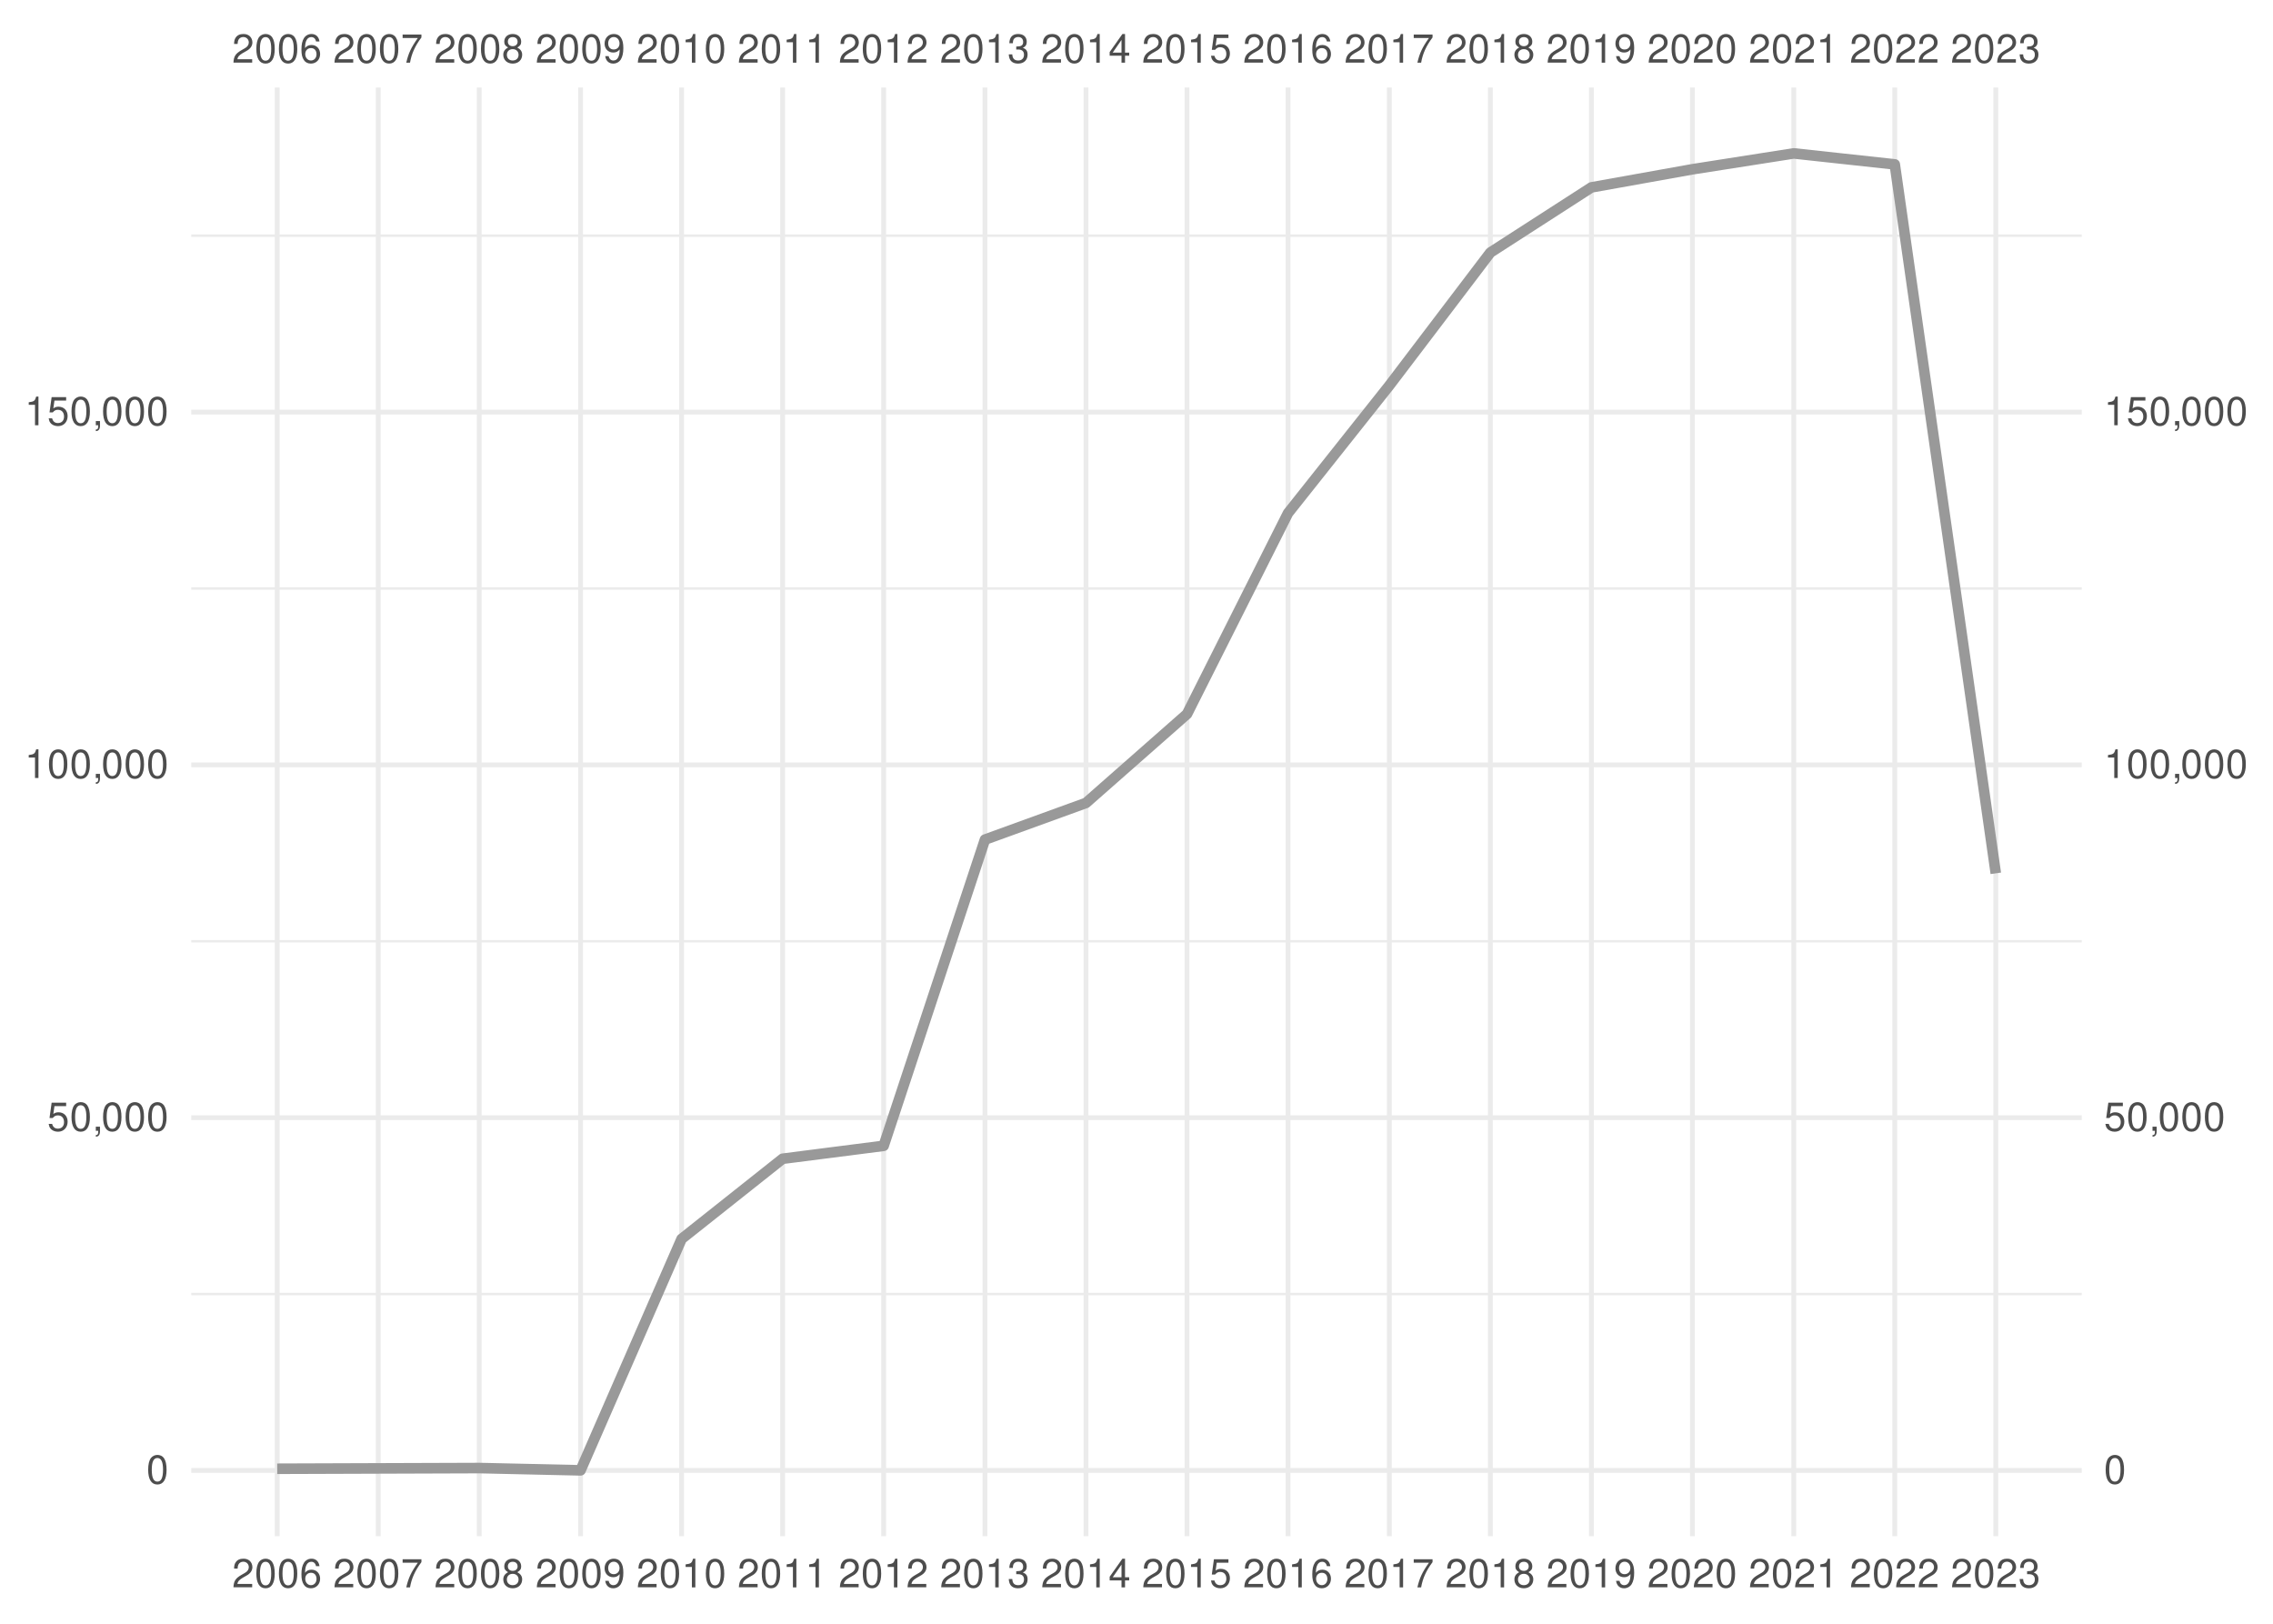
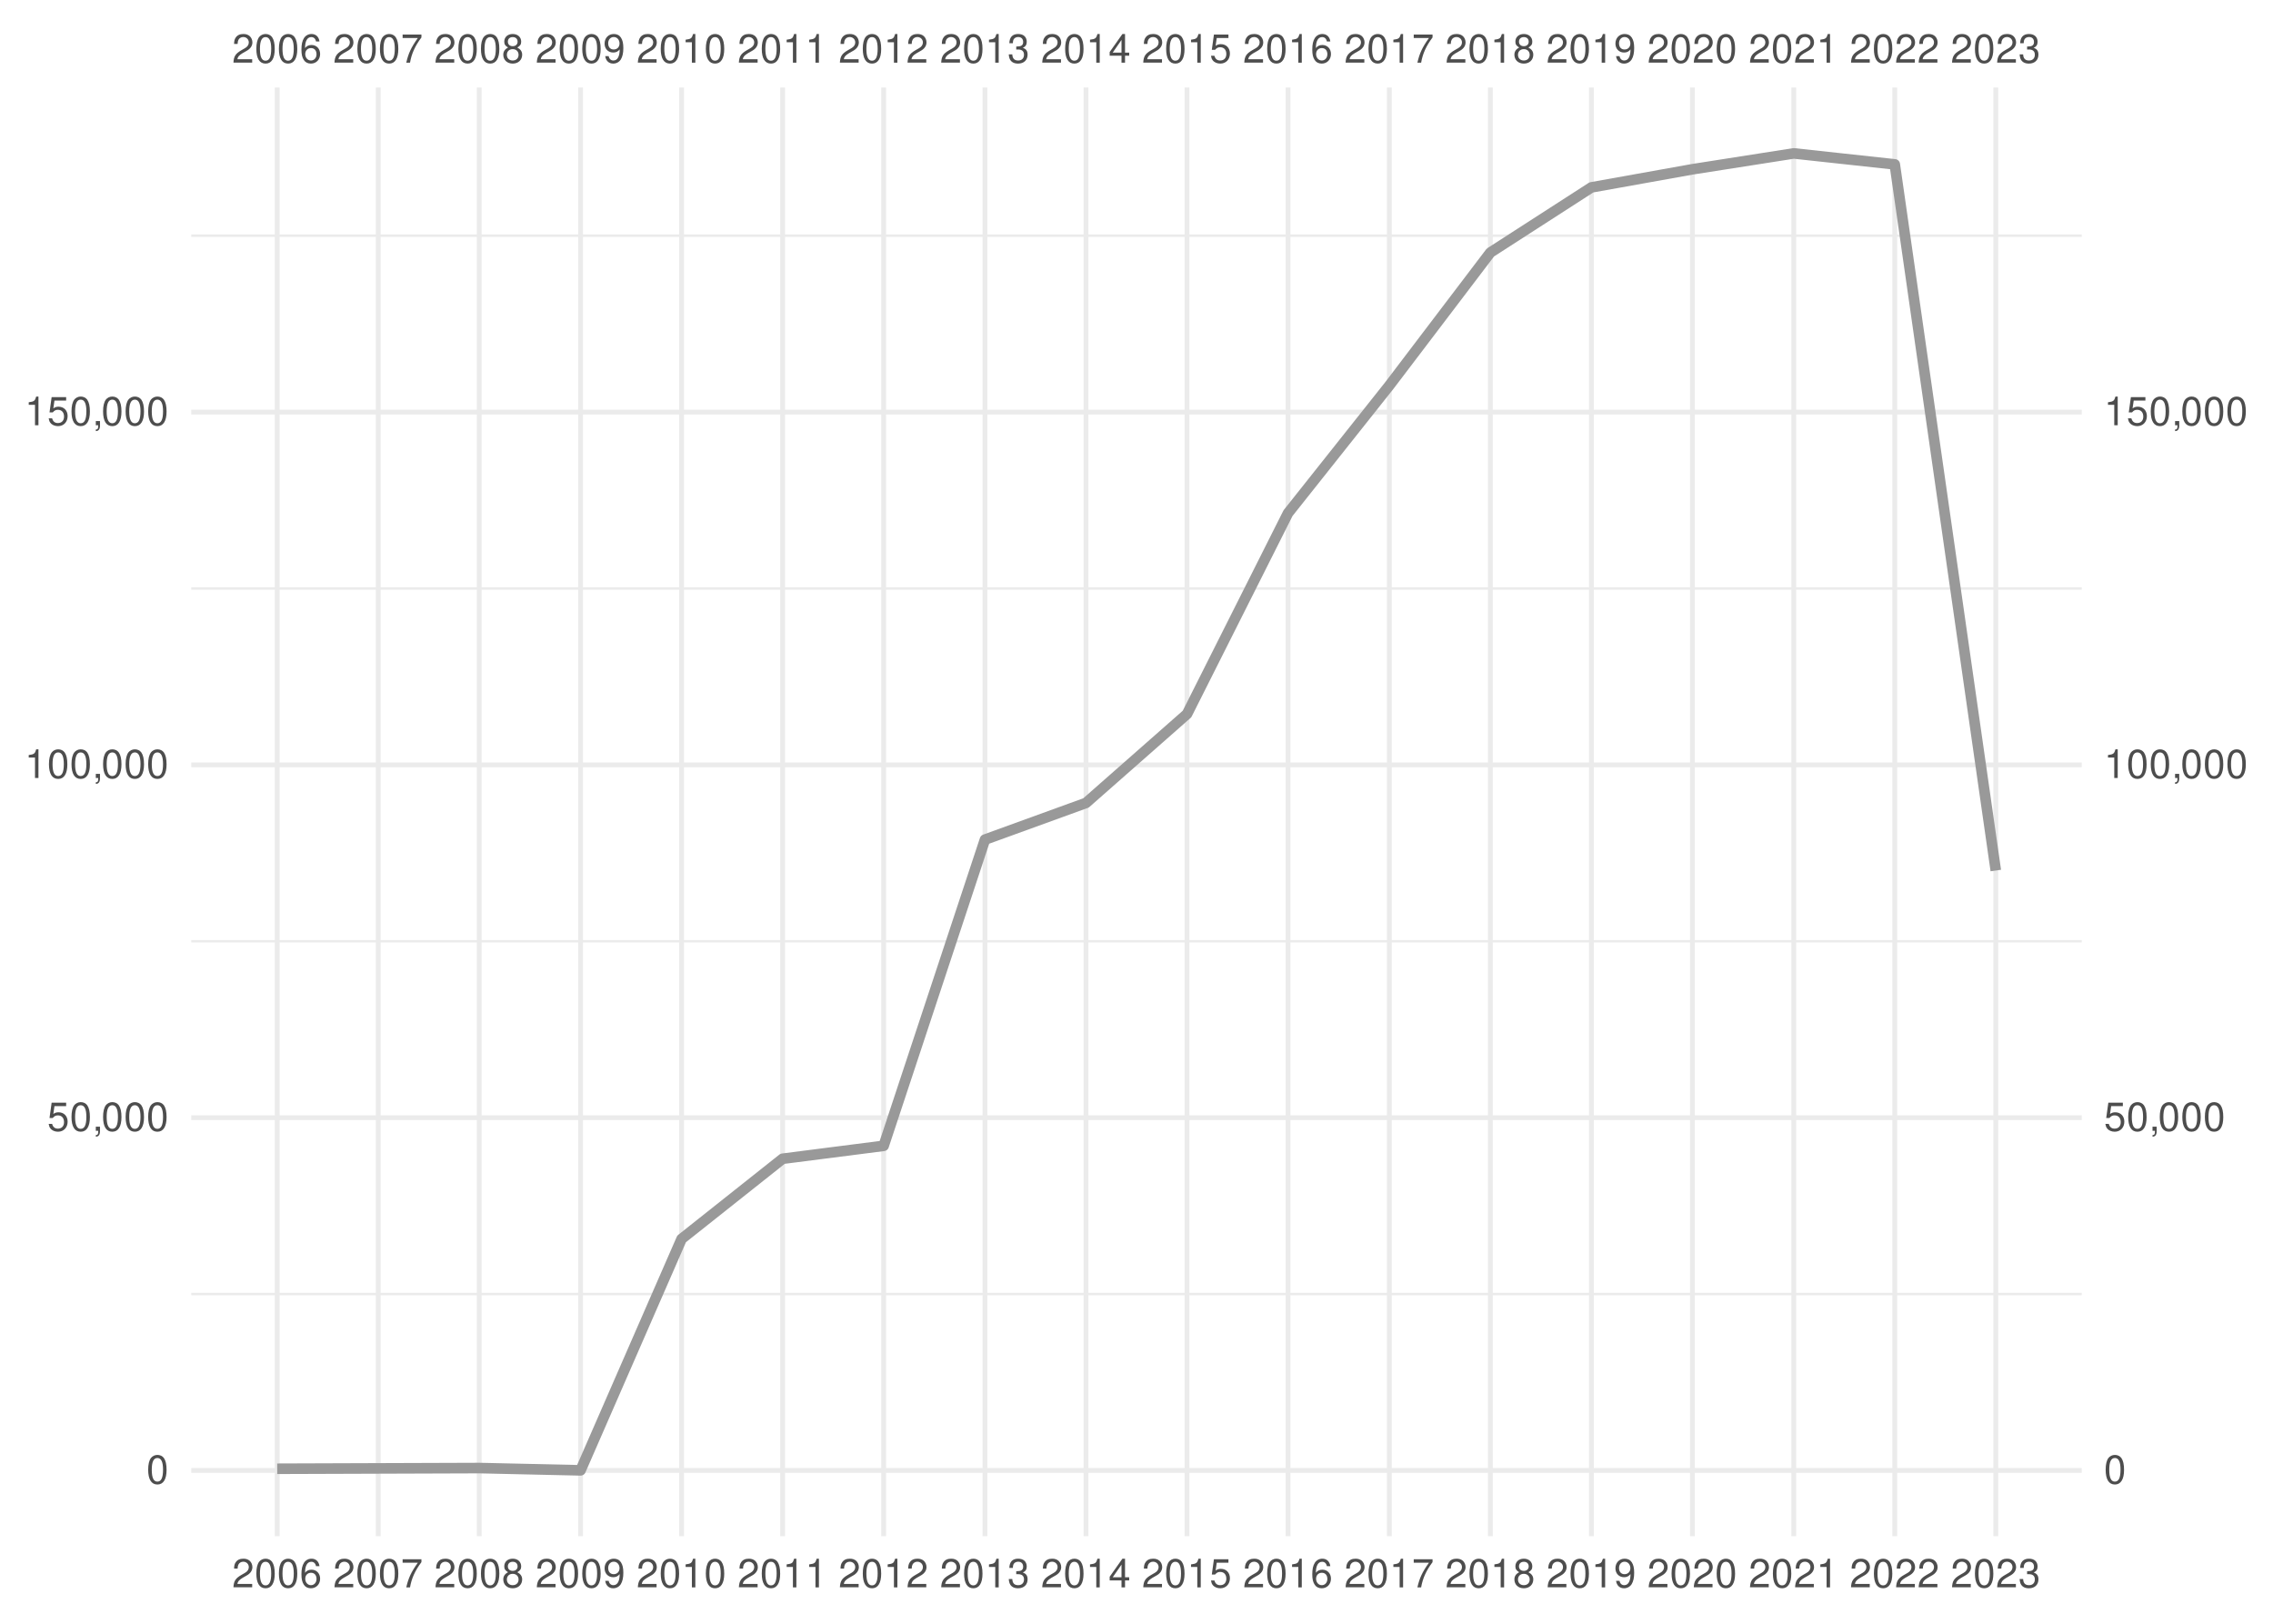
<svg xmlns="http://www.w3.org/2000/svg" xmlns:xlink="http://www.w3.org/1999/xlink" width="504pt" height="360pt" viewBox="0 0 504 360" version="1.1">
  <defs>
    <g>
      <symbol overflow="visible" id="glyph0-0">
        <path style="stroke:none;" d="" />
      </symbol>
      <symbol overflow="visible" id="glyph0-1">
        <path style="stroke:none;" d="M 4.453 -0.766 L 1.172 -0.766 C 1.25 -1.297 1.531 -1.625 2.297 -2.094 L 3.172 -2.594 C 4.047 -3.062 4.5 -3.719 4.5 -4.5 C 4.5 -5.031 4.281 -5.531 3.922 -5.875 C 3.547 -6.203 3.094 -6.359 2.5 -6.359 C 1.703 -6.359 1.125 -6.078 0.781 -5.531 C 0.547 -5.203 0.453 -4.797 0.438 -4.156 L 1.219 -4.156 C 1.234 -4.594 1.297 -4.844 1.406 -5.062 C 1.594 -5.438 2 -5.688 2.469 -5.688 C 3.172 -5.688 3.703 -5.172 3.703 -4.484 C 3.703 -3.969 3.406 -3.531 2.859 -3.219 L 2.047 -2.75 C 0.75 -2 0.375 -1.406 0.297 -0.016 L 4.453 -0.016 Z M 4.453 -0.766 " />
      </symbol>
      <symbol overflow="visible" id="glyph0-2">
        <path style="stroke:none;" d="M 2.422 -6.359 C 1.844 -6.359 1.312 -6.094 0.984 -5.672 C 0.578 -5.109 0.375 -4.25 0.375 -3.078 C 0.375 -0.938 1.078 0.203 2.422 0.203 C 3.734 0.203 4.453 -0.938 4.453 -3.031 C 4.453 -4.25 4.266 -5.078 3.859 -5.672 C 3.531 -6.109 3.016 -6.359 2.422 -6.359 Z M 2.422 -5.672 C 3.25 -5.672 3.672 -4.828 3.672 -3.094 C 3.672 -1.281 3.266 -0.438 2.406 -0.438 C 1.578 -0.438 1.172 -1.312 1.172 -3.062 C 1.172 -4.828 1.578 -5.672 2.422 -5.672 Z M 2.422 -5.672 " />
      </symbol>
      <symbol overflow="visible" id="glyph0-3">
        <path style="stroke:none;" d="M 4.375 -4.703 C 4.234 -5.75 3.562 -6.359 2.609 -6.359 C 1.922 -6.359 1.312 -6.031 0.938 -5.453 C 0.547 -4.828 0.375 -4.062 0.375 -2.906 C 0.375 -1.828 0.531 -1.156 0.906 -0.594 C 1.234 -0.078 1.781 0.203 2.469 0.203 C 3.656 0.203 4.516 -0.688 4.516 -1.922 C 4.516 -3.094 3.719 -3.922 2.609 -3.922 C 1.984 -3.922 1.5 -3.688 1.172 -3.234 C 1.172 -4.797 1.672 -5.672 2.562 -5.672 C 3.109 -5.672 3.484 -5.328 3.609 -4.703 Z M 2.5 -3.234 C 3.25 -3.234 3.719 -2.703 3.719 -1.859 C 3.719 -1.062 3.188 -0.484 2.484 -0.484 C 1.766 -0.484 1.219 -1.094 1.219 -1.906 C 1.219 -2.688 1.734 -3.234 2.5 -3.234 Z M 2.5 -3.234 " />
      </symbol>
      <symbol overflow="visible" id="glyph0-4">
        <path style="stroke:none;" d="M 4.578 -6.234 L 0.406 -6.234 L 0.406 -5.469 L 3.781 -5.469 C 2.281 -3.359 1.688 -2.047 1.219 0 L 2.047 0 C 2.391 -2 3.172 -3.719 4.578 -5.594 Z M 4.578 -6.234 " />
      </symbol>
      <symbol overflow="visible" id="glyph0-5">
        <path style="stroke:none;" d="M 3.438 -3.359 C 4.094 -3.75 4.297 -4.062 4.297 -4.656 C 4.297 -5.672 3.531 -6.359 2.422 -6.359 C 1.312 -6.359 0.547 -5.672 0.547 -4.672 C 0.547 -4.062 0.75 -3.75 1.391 -3.359 C 0.672 -2.984 0.328 -2.469 0.328 -1.766 C 0.328 -0.609 1.172 0.203 2.422 0.203 C 3.656 0.203 4.516 -0.609 4.516 -1.766 C 4.516 -2.469 4.156 -2.984 3.438 -3.359 Z M 2.422 -5.672 C 3.078 -5.672 3.5 -5.281 3.5 -4.641 C 3.5 -4.047 3.062 -3.656 2.422 -3.656 C 1.766 -3.656 1.344 -4.047 1.344 -4.656 C 1.344 -5.281 1.766 -5.672 2.422 -5.672 Z M 2.422 -3 C 3.188 -3 3.719 -2.484 3.719 -1.75 C 3.719 -0.984 3.203 -0.484 2.406 -0.484 C 1.641 -0.484 1.125 -1 1.125 -1.734 C 1.125 -2.5 1.641 -3 2.422 -3 Z M 2.422 -3 " />
      </symbol>
      <symbol overflow="visible" id="glyph0-6">
        <path style="stroke:none;" d="M 0.469 -1.453 C 0.609 -0.406 1.281 0.203 2.234 0.203 C 2.922 0.203 3.547 -0.125 3.922 -0.703 C 4.297 -1.328 4.484 -2.109 4.484 -3.25 C 4.484 -4.328 4.312 -5 3.953 -5.562 C 3.609 -6.094 3.062 -6.359 2.375 -6.359 C 1.188 -6.359 0.328 -5.469 0.328 -4.234 C 0.328 -3.062 1.125 -2.25 2.25 -2.25 C 2.844 -2.25 3.281 -2.453 3.672 -2.938 C 3.672 -1.359 3.172 -0.484 2.281 -0.484 C 1.734 -0.484 1.359 -0.828 1.234 -1.453 Z M 2.359 -5.688 C 3.094 -5.688 3.641 -5.078 3.641 -4.25 C 3.641 -3.469 3.109 -2.922 2.344 -2.922 C 1.594 -2.922 1.125 -3.453 1.125 -4.297 C 1.125 -5.109 1.641 -5.688 2.359 -5.688 Z M 2.359 -5.688 " />
      </symbol>
      <symbol overflow="visible" id="glyph0-7">
        <path style="stroke:none;" d="M 2.281 -4.531 L 2.281 0 L 3.047 0 L 3.047 -6.359 L 2.547 -6.359 C 2.266 -5.391 2.094 -5.25 0.891 -5.094 L 0.891 -4.531 Z M 2.281 -4.531 " />
      </symbol>
      <symbol overflow="visible" id="glyph0-8">
        <path style="stroke:none;" d="M 1.938 -2.922 L 2.359 -2.922 C 3.203 -2.922 3.656 -2.531 3.656 -1.766 C 3.656 -0.969 3.172 -0.484 2.375 -0.484 C 1.516 -0.484 1.109 -0.922 1.062 -1.844 L 0.281 -1.844 C 0.312 -1.344 0.406 -1 0.547 -0.719 C 0.875 -0.109 1.484 0.203 2.344 0.203 C 3.625 0.203 4.453 -0.578 4.453 -1.781 C 4.453 -2.594 4.141 -3.031 3.391 -3.297 C 3.969 -3.531 4.266 -3.969 4.266 -4.609 C 4.266 -5.703 3.547 -6.359 2.359 -6.359 C 1.109 -6.359 0.438 -5.656 0.406 -4.312 L 1.188 -4.312 C 1.203 -4.703 1.234 -4.922 1.328 -5.109 C 1.5 -5.469 1.891 -5.688 2.375 -5.688 C 3.062 -5.688 3.469 -5.266 3.469 -4.578 C 3.469 -4.141 3.312 -3.859 2.969 -3.719 C 2.766 -3.625 2.484 -3.594 1.938 -3.578 Z M 1.938 -2.922 " />
      </symbol>
      <symbol overflow="visible" id="glyph0-9">
        <path style="stroke:none;" d="M 2.875 -1.547 L 2.875 0 L 3.656 0 L 3.656 -1.547 L 4.578 -1.547 L 4.578 -2.234 L 3.656 -2.234 L 3.656 -6.359 L 3.078 -6.359 L 0.25 -2.359 L 0.25 -1.547 Z M 2.875 -2.234 L 0.922 -2.234 L 2.875 -5.047 Z M 2.875 -2.234 " />
      </symbol>
      <symbol overflow="visible" id="glyph0-10">
        <path style="stroke:none;" d="M 4.188 -6.234 L 0.969 -6.234 L 0.5 -2.844 L 1.219 -2.844 C 1.578 -3.266 1.875 -3.422 2.359 -3.422 C 3.203 -3.422 3.719 -2.844 3.719 -1.922 C 3.719 -1.031 3.203 -0.484 2.359 -0.484 C 1.688 -0.484 1.266 -0.828 1.078 -1.531 L 0.312 -1.531 C 0.406 -1.016 0.5 -0.781 0.688 -0.547 C 1.031 -0.078 1.672 0.203 2.375 0.203 C 3.641 0.203 4.516 -0.719 4.516 -2.031 C 4.516 -3.266 3.688 -4.109 2.5 -4.109 C 2.062 -4.109 1.703 -4 1.344 -3.734 L 1.594 -5.469 L 4.188 -5.469 Z M 4.188 -6.234 " />
      </symbol>
      <symbol overflow="visible" id="glyph0-11">
        <path style="stroke:none;" d="M 0.766 -0.922 L 0.766 0 L 1.297 0 L 1.297 0.156 C 1.297 0.766 1.172 0.938 0.766 0.953 L 0.766 1.297 C 1.344 1.312 1.688 0.891 1.688 0.141 L 1.688 -0.922 Z M 0.766 -0.922 " />
      </symbol>
    </g>
    <clipPath id="clip1">
      <path d="M 42.41 286 L 461.59 286 L 461.59 288 L 42.41 288 Z M 42.41 286 " />
    </clipPath>
    <clipPath id="clip2">
      <path d="M 42.41 208 L 461.59 208 L 461.59 209 L 42.41 209 Z M 42.41 208 " />
    </clipPath>
    <clipPath id="clip3">
      <path d="M 42.41 130 L 461.59 130 L 461.59 131 L 42.41 131 Z M 42.41 130 " />
    </clipPath>
    <clipPath id="clip4">
      <path d="M 42.41 51 L 461.59 51 L 461.59 53 L 42.41 53 Z M 42.41 51 " />
    </clipPath>
    <clipPath id="clip5">
      <path d="M 42.41 325 L 461.59 325 L 461.59 327 L 42.41 327 Z M 42.41 325 " />
    </clipPath>
    <clipPath id="clip6">
      <path d="M 42.41 247 L 461.59 247 L 461.59 249 L 42.41 249 Z M 42.41 247 " />
    </clipPath>
    <clipPath id="clip7">
      <path d="M 42.41 169 L 461.59 169 L 461.59 171 L 42.41 171 Z M 42.41 169 " />
    </clipPath>
    <clipPath id="clip8">
      <path d="M 42.41 90 L 461.59 90 L 461.59 92 L 42.41 92 Z M 42.41 90 " />
    </clipPath>
    <clipPath id="clip9">
      <path d="M 60 19.41 L 62 19.41 L 62 340.59 L 60 340.59 Z M 60 19.41 " />
    </clipPath>
    <clipPath id="clip10">
      <path d="M 83 19.41 L 85 19.41 L 85 340.59 L 83 340.59 Z M 83 19.41 " />
    </clipPath>
    <clipPath id="clip11">
      <path d="M 105 19.41 L 107 19.41 L 107 340.59 L 105 340.59 Z M 105 19.41 " />
    </clipPath>
    <clipPath id="clip12">
      <path d="M 128 19.41 L 130 19.41 L 130 340.59 L 128 340.59 Z M 128 19.41 " />
    </clipPath>
    <clipPath id="clip13">
      <path d="M 150 19.41 L 152 19.41 L 152 340.59 L 150 340.59 Z M 150 19.41 " />
    </clipPath>
    <clipPath id="clip14">
      <path d="M 173 19.41 L 175 19.41 L 175 340.59 L 173 340.59 Z M 173 19.41 " />
    </clipPath>
    <clipPath id="clip15">
      <path d="M 195 19.41 L 197 19.41 L 197 340.59 L 195 340.59 Z M 195 19.41 " />
    </clipPath>
    <clipPath id="clip16">
      <path d="M 217 19.41 L 219 19.41 L 219 340.59 L 217 340.59 Z M 217 19.41 " />
    </clipPath>
    <clipPath id="clip17">
      <path d="M 240 19.41 L 242 19.41 L 242 340.59 L 240 340.59 Z M 240 19.41 " />
    </clipPath>
    <clipPath id="clip18">
      <path d="M 262 19.41 L 264 19.41 L 264 340.59 L 262 340.59 Z M 262 19.41 " />
    </clipPath>
    <clipPath id="clip19">
      <path d="M 285 19.41 L 287 19.41 L 287 340.59 L 285 340.59 Z M 285 19.41 " />
    </clipPath>
    <clipPath id="clip20">
      <path d="M 307 19.41 L 309 19.41 L 309 340.59 L 307 340.59 Z M 307 19.41 " />
    </clipPath>
    <clipPath id="clip21">
      <path d="M 329 19.41 L 331 19.41 L 331 340.59 L 329 340.59 Z M 329 19.41 " />
    </clipPath>
    <clipPath id="clip22">
      <path d="M 352 19.41 L 354 19.41 L 354 340.59 L 352 340.59 Z M 352 19.41 " />
    </clipPath>
    <clipPath id="clip23">
      <path d="M 374 19.41 L 376 19.41 L 376 340.59 L 374 340.59 Z M 374 19.41 " />
    </clipPath>
    <clipPath id="clip24">
      <path d="M 397 19.41 L 399 19.41 L 399 340.59 L 397 340.59 Z M 397 19.41 " />
    </clipPath>
    <clipPath id="clip25">
      <path d="M 419 19.41 L 421 19.41 L 421 340.59 L 419 340.59 Z M 419 19.41 " />
    </clipPath>
    <clipPath id="clip26">
      <path d="M 442 19.41 L 444 19.41 L 444 340.59 L 442 340.59 Z M 442 19.41 " />
    </clipPath>
  </defs>
  <g id="surface41">
    <rect x="0" y="0" width="504" height="360" style="fill:rgb(100%,100%,100%);fill-opacity:1;stroke:none;" />
    <g clip-path="url(#clip1)" clip-rule="nonzero">
      <path style="fill:none;stroke-width:0.533;stroke-linecap:butt;stroke-linejoin:round;stroke:rgb(92.157%,92.157%,92.157%);stroke-opacity:1;stroke-miterlimit:10;" d="M 42.41 286.902 L 461.59 286.902 " />
    </g>
    <g clip-path="url(#clip2)" clip-rule="nonzero">
      <path style="fill:none;stroke-width:0.533;stroke-linecap:butt;stroke-linejoin:round;stroke:rgb(92.157%,92.157%,92.157%);stroke-opacity:1;stroke-miterlimit:10;" d="M 42.41 208.688 L 461.59 208.688 " />
    </g>
    <g clip-path="url(#clip3)" clip-rule="nonzero">
      <path style="fill:none;stroke-width:0.533;stroke-linecap:butt;stroke-linejoin:round;stroke:rgb(92.157%,92.157%,92.157%);stroke-opacity:1;stroke-miterlimit:10;" d="M 42.41 130.473 L 461.59 130.473 " />
    </g>
    <g clip-path="url(#clip4)" clip-rule="nonzero">
      <path style="fill:none;stroke-width:0.533;stroke-linecap:butt;stroke-linejoin:round;stroke:rgb(92.157%,92.157%,92.157%);stroke-opacity:1;stroke-miterlimit:10;" d="M 42.41 52.258 L 461.59 52.258 " />
    </g>
    <g clip-path="url(#clip5)" clip-rule="nonzero">
      <path style="fill:none;stroke-width:1.067;stroke-linecap:butt;stroke-linejoin:round;stroke:rgb(92.157%,92.157%,92.157%);stroke-opacity:1;stroke-miterlimit:10;" d="M 42.41 326.012 L 461.59 326.012 " />
    </g>
    <g clip-path="url(#clip6)" clip-rule="nonzero">
      <path style="fill:none;stroke-width:1.067;stroke-linecap:butt;stroke-linejoin:round;stroke:rgb(92.157%,92.157%,92.157%);stroke-opacity:1;stroke-miterlimit:10;" d="M 42.41 247.797 L 461.59 247.797 " />
    </g>
    <g clip-path="url(#clip7)" clip-rule="nonzero">
      <path style="fill:none;stroke-width:1.067;stroke-linecap:butt;stroke-linejoin:round;stroke:rgb(92.157%,92.157%,92.157%);stroke-opacity:1;stroke-miterlimit:10;" d="M 42.41 169.578 L 461.59 169.578 " />
    </g>
    <g clip-path="url(#clip8)" clip-rule="nonzero">
      <path style="fill:none;stroke-width:1.067;stroke-linecap:butt;stroke-linejoin:round;stroke:rgb(92.157%,92.157%,92.157%);stroke-opacity:1;stroke-miterlimit:10;" d="M 42.41 91.363 L 461.59 91.363 " />
    </g>
    <g clip-path="url(#clip9)" clip-rule="nonzero">
      <path style="fill:none;stroke-width:1.067;stroke-linecap:butt;stroke-linejoin:round;stroke:rgb(92.157%,92.157%,92.157%);stroke-opacity:1;stroke-miterlimit:10;" d="M 61.465 340.59 L 61.465 19.41 " />
    </g>
    <g clip-path="url(#clip10)" clip-rule="nonzero">
      <path style="fill:none;stroke-width:1.067;stroke-linecap:butt;stroke-linejoin:round;stroke:rgb(92.157%,92.157%,92.157%);stroke-opacity:1;stroke-miterlimit:10;" d="M 83.867 340.59 L 83.867 19.41 " />
    </g>
    <g clip-path="url(#clip11)" clip-rule="nonzero">
      <path style="fill:none;stroke-width:1.067;stroke-linecap:butt;stroke-linejoin:round;stroke:rgb(92.157%,92.157%,92.157%);stroke-opacity:1;stroke-miterlimit:10;" d="M 106.266 340.59 L 106.266 19.41 " />
    </g>
    <g clip-path="url(#clip12)" clip-rule="nonzero">
      <path style="fill:none;stroke-width:1.067;stroke-linecap:butt;stroke-linejoin:round;stroke:rgb(92.157%,92.157%,92.157%);stroke-opacity:1;stroke-miterlimit:10;" d="M 128.73 340.59 L 128.73 19.41 " />
    </g>
    <g clip-path="url(#clip13)" clip-rule="nonzero">
      <path style="fill:none;stroke-width:1.067;stroke-linecap:butt;stroke-linejoin:round;stroke:rgb(92.157%,92.157%,92.157%);stroke-opacity:1;stroke-miterlimit:10;" d="M 151.133 340.59 L 151.133 19.41 " />
    </g>
    <g clip-path="url(#clip14)" clip-rule="nonzero">
      <path style="fill:none;stroke-width:1.067;stroke-linecap:butt;stroke-linejoin:round;stroke:rgb(92.157%,92.157%,92.157%);stroke-opacity:1;stroke-miterlimit:10;" d="M 173.535 340.59 L 173.535 19.41 " />
    </g>
    <g clip-path="url(#clip15)" clip-rule="nonzero">
      <path style="fill:none;stroke-width:1.067;stroke-linecap:butt;stroke-linejoin:round;stroke:rgb(92.157%,92.157%,92.157%);stroke-opacity:1;stroke-miterlimit:10;" d="M 195.934 340.59 L 195.934 19.41 " />
    </g>
    <g clip-path="url(#clip16)" clip-rule="nonzero">
      <path style="fill:none;stroke-width:1.067;stroke-linecap:butt;stroke-linejoin:round;stroke:rgb(92.157%,92.157%,92.157%);stroke-opacity:1;stroke-miterlimit:10;" d="M 218.398 340.59 L 218.398 19.41 " />
    </g>
    <g clip-path="url(#clip17)" clip-rule="nonzero">
      <path style="fill:none;stroke-width:1.067;stroke-linecap:butt;stroke-linejoin:round;stroke:rgb(92.157%,92.157%,92.157%);stroke-opacity:1;stroke-miterlimit:10;" d="M 240.801 340.59 L 240.801 19.41 " />
    </g>
    <g clip-path="url(#clip18)" clip-rule="nonzero">
      <path style="fill:none;stroke-width:1.067;stroke-linecap:butt;stroke-linejoin:round;stroke:rgb(92.157%,92.157%,92.157%);stroke-opacity:1;stroke-miterlimit:10;" d="M 263.199 340.59 L 263.199 19.41 " />
    </g>
    <g clip-path="url(#clip19)" clip-rule="nonzero">
      <path style="fill:none;stroke-width:1.067;stroke-linecap:butt;stroke-linejoin:round;stroke:rgb(92.157%,92.157%,92.157%);stroke-opacity:1;stroke-miterlimit:10;" d="M 285.602 340.59 L 285.602 19.41 " />
    </g>
    <g clip-path="url(#clip20)" clip-rule="nonzero">
      <path style="fill:none;stroke-width:1.067;stroke-linecap:butt;stroke-linejoin:round;stroke:rgb(92.157%,92.157%,92.157%);stroke-opacity:1;stroke-miterlimit:10;" d="M 308.066 340.59 L 308.066 19.41 " />
    </g>
    <g clip-path="url(#clip21)" clip-rule="nonzero">
      <path style="fill:none;stroke-width:1.067;stroke-linecap:butt;stroke-linejoin:round;stroke:rgb(92.157%,92.157%,92.157%);stroke-opacity:1;stroke-miterlimit:10;" d="M 330.465 340.59 L 330.465 19.41 " />
    </g>
    <g clip-path="url(#clip22)" clip-rule="nonzero">
      <path style="fill:none;stroke-width:1.067;stroke-linecap:butt;stroke-linejoin:round;stroke:rgb(92.157%,92.157%,92.157%);stroke-opacity:1;stroke-miterlimit:10;" d="M 352.867 340.59 L 352.867 19.41 " />
    </g>
    <g clip-path="url(#clip23)" clip-rule="nonzero">
      <path style="fill:none;stroke-width:1.067;stroke-linecap:butt;stroke-linejoin:round;stroke:rgb(92.157%,92.157%,92.157%);stroke-opacity:1;stroke-miterlimit:10;" d="M 375.27 340.59 L 375.27 19.41 " />
    </g>
    <g clip-path="url(#clip24)" clip-rule="nonzero">
      <path style="fill:none;stroke-width:1.067;stroke-linecap:butt;stroke-linejoin:round;stroke:rgb(92.157%,92.157%,92.157%);stroke-opacity:1;stroke-miterlimit:10;" d="M 397.734 340.59 L 397.734 19.41 " />
    </g>
    <g clip-path="url(#clip25)" clip-rule="nonzero">
      <path style="fill:none;stroke-width:1.067;stroke-linecap:butt;stroke-linejoin:round;stroke:rgb(92.157%,92.157%,92.157%);stroke-opacity:1;stroke-miterlimit:10;" d="M 420.133 340.59 L 420.133 19.41 " />
    </g>
    <g clip-path="url(#clip26)" clip-rule="nonzero">
      <path style="fill:none;stroke-width:1.067;stroke-linecap:butt;stroke-linejoin:round;stroke:rgb(92.157%,92.157%,92.157%);stroke-opacity:1;stroke-miterlimit:10;" d="M 442.535 340.59 L 442.535 19.41 " />
    </g>
-     <path style="fill:none;stroke-width:2.347;stroke-linecap:butt;stroke-linejoin:round;stroke:rgb(60%,60%,60%);stroke-opacity:1;stroke-miterlimit:10;" d="M 61.465 325.637 L 106.266 325.484 L 128.73 325.988 L 151.133 274.68 L 173.535 256.906 L 195.934 254.039 L 218.398 186.152 L 240.801 178.02 L 263.199 158.309 L 285.602 113.762 L 308.066 85.469 L 330.465 55.988 L 352.867 41.547 L 375.27 37.531 L 397.734 34.012 L 420.133 36.445 L 442.535 193.625 " />
+     <path style="fill:none;stroke-width:2.347;stroke-linecap:butt;stroke-linejoin:round;stroke:rgb(60%,60%,60%);stroke-opacity:1;stroke-miterlimit:10;" d="M 61.465 325.637 L 106.266 325.484 L 128.73 325.988 L 151.133 274.68 L 173.535 256.906 L 195.934 254.039 L 218.398 186.152 L 240.801 178.02 L 263.199 158.309 L 285.602 113.762 L 308.066 85.469 L 330.465 55.988 L 352.867 41.547 L 375.27 37.531 L 397.734 34.012 L 420.133 36.445 L 442.535 193.004 " />
    <g style="fill:rgb(30.196%,30.196%,30.196%);fill-opacity:1;">
      <use xlink:href="#glyph0-1" x="51.465" y="13.896" />
      <use xlink:href="#glyph0-2" x="56.465" y="13.896" />
      <use xlink:href="#glyph0-2" x="61.465" y="13.896" />
      <use xlink:href="#glyph0-3" x="66.465" y="13.896" />
    </g>
    <g style="fill:rgb(30.196%,30.196%,30.196%);fill-opacity:1;">
      <use xlink:href="#glyph0-1" x="73.867" y="13.896" />
      <use xlink:href="#glyph0-2" x="78.867" y="13.896" />
      <use xlink:href="#glyph0-2" x="83.867" y="13.896" />
      <use xlink:href="#glyph0-4" x="88.867" y="13.896" />
    </g>
    <g style="fill:rgb(30.196%,30.196%,30.196%);fill-opacity:1;">
      <use xlink:href="#glyph0-1" x="96.266" y="13.896" />
      <use xlink:href="#glyph0-2" x="101.266" y="13.896" />
      <use xlink:href="#glyph0-2" x="106.266" y="13.896" />
      <use xlink:href="#glyph0-5" x="111.266" y="13.896" />
    </g>
    <g style="fill:rgb(30.196%,30.196%,30.196%);fill-opacity:1;">
      <use xlink:href="#glyph0-1" x="118.73" y="13.896" />
      <use xlink:href="#glyph0-2" x="123.73" y="13.896" />
      <use xlink:href="#glyph0-2" x="128.73" y="13.896" />
      <use xlink:href="#glyph0-6" x="133.73" y="13.896" />
    </g>
    <g style="fill:rgb(30.196%,30.196%,30.196%);fill-opacity:1;">
      <use xlink:href="#glyph0-1" x="141.133" y="13.896" />
      <use xlink:href="#glyph0-2" x="146.133" y="13.896" />
      <use xlink:href="#glyph0-7" x="151.133" y="13.896" />
      <use xlink:href="#glyph0-2" x="156.133" y="13.896" />
    </g>
    <g style="fill:rgb(30.196%,30.196%,30.196%);fill-opacity:1;">
      <use xlink:href="#glyph0-1" x="163.535" y="13.896" />
      <use xlink:href="#glyph0-2" x="168.535" y="13.896" />
      <use xlink:href="#glyph0-7" x="173.535" y="13.896" />
      <use xlink:href="#glyph0-7" x="178.535" y="13.896" />
    </g>
    <g style="fill:rgb(30.196%,30.196%,30.196%);fill-opacity:1;">
      <use xlink:href="#glyph0-1" x="185.934" y="13.896" />
      <use xlink:href="#glyph0-2" x="190.934" y="13.896" />
      <use xlink:href="#glyph0-7" x="195.934" y="13.896" />
      <use xlink:href="#glyph0-1" x="200.934" y="13.896" />
    </g>
    <g style="fill:rgb(30.196%,30.196%,30.196%);fill-opacity:1;">
      <use xlink:href="#glyph0-1" x="208.398" y="13.896" />
      <use xlink:href="#glyph0-2" x="213.398" y="13.896" />
      <use xlink:href="#glyph0-7" x="218.398" y="13.896" />
      <use xlink:href="#glyph0-8" x="223.398" y="13.896" />
    </g>
    <g style="fill:rgb(30.196%,30.196%,30.196%);fill-opacity:1;">
      <use xlink:href="#glyph0-1" x="230.801" y="13.896" />
      <use xlink:href="#glyph0-2" x="235.801" y="13.896" />
      <use xlink:href="#glyph0-7" x="240.801" y="13.896" />
      <use xlink:href="#glyph0-9" x="245.801" y="13.896" />
    </g>
    <g style="fill:rgb(30.196%,30.196%,30.196%);fill-opacity:1;">
      <use xlink:href="#glyph0-1" x="253.199" y="13.896" />
      <use xlink:href="#glyph0-2" x="258.199" y="13.896" />
      <use xlink:href="#glyph0-7" x="263.199" y="13.896" />
      <use xlink:href="#glyph0-10" x="268.199" y="13.896" />
    </g>
    <g style="fill:rgb(30.196%,30.196%,30.196%);fill-opacity:1;">
      <use xlink:href="#glyph0-1" x="275.602" y="13.896" />
      <use xlink:href="#glyph0-2" x="280.602" y="13.896" />
      <use xlink:href="#glyph0-7" x="285.602" y="13.896" />
      <use xlink:href="#glyph0-3" x="290.602" y="13.896" />
    </g>
    <g style="fill:rgb(30.196%,30.196%,30.196%);fill-opacity:1;">
      <use xlink:href="#glyph0-1" x="298.066" y="13.896" />
      <use xlink:href="#glyph0-2" x="303.066" y="13.896" />
      <use xlink:href="#glyph0-7" x="308.066" y="13.896" />
      <use xlink:href="#glyph0-4" x="313.066" y="13.896" />
    </g>
    <g style="fill:rgb(30.196%,30.196%,30.196%);fill-opacity:1;">
      <use xlink:href="#glyph0-1" x="320.465" y="13.896" />
      <use xlink:href="#glyph0-2" x="325.465" y="13.896" />
      <use xlink:href="#glyph0-7" x="330.465" y="13.896" />
      <use xlink:href="#glyph0-5" x="335.465" y="13.896" />
    </g>
    <g style="fill:rgb(30.196%,30.196%,30.196%);fill-opacity:1;">
      <use xlink:href="#glyph0-1" x="342.867" y="13.896" />
      <use xlink:href="#glyph0-2" x="347.867" y="13.896" />
      <use xlink:href="#glyph0-7" x="352.867" y="13.896" />
      <use xlink:href="#glyph0-6" x="357.867" y="13.896" />
    </g>
    <g style="fill:rgb(30.196%,30.196%,30.196%);fill-opacity:1;">
      <use xlink:href="#glyph0-1" x="365.27" y="13.896" />
      <use xlink:href="#glyph0-2" x="370.27" y="13.896" />
      <use xlink:href="#glyph0-1" x="375.27" y="13.896" />
      <use xlink:href="#glyph0-2" x="380.27" y="13.896" />
    </g>
    <g style="fill:rgb(30.196%,30.196%,30.196%);fill-opacity:1;">
      <use xlink:href="#glyph0-1" x="387.734" y="13.896" />
      <use xlink:href="#glyph0-2" x="392.734" y="13.896" />
      <use xlink:href="#glyph0-1" x="397.734" y="13.896" />
      <use xlink:href="#glyph0-7" x="402.734" y="13.896" />
    </g>
    <g style="fill:rgb(30.196%,30.196%,30.196%);fill-opacity:1;">
      <use xlink:href="#glyph0-1" x="410.133" y="13.896" />
      <use xlink:href="#glyph0-2" x="415.133" y="13.896" />
      <use xlink:href="#glyph0-1" x="420.133" y="13.896" />
      <use xlink:href="#glyph0-1" x="425.133" y="13.896" />
    </g>
    <g style="fill:rgb(30.196%,30.196%,30.196%);fill-opacity:1;">
      <use xlink:href="#glyph0-1" x="432.535" y="13.896" />
      <use xlink:href="#glyph0-2" x="437.535" y="13.896" />
      <use xlink:href="#glyph0-1" x="442.535" y="13.896" />
      <use xlink:href="#glyph0-8" x="447.535" y="13.896" />
    </g>
    <g style="fill:rgb(30.196%,30.196%,30.196%);fill-opacity:1;">
      <use xlink:href="#glyph0-2" x="32.48" y="328.927" />
    </g>
    <g style="fill:rgb(30.196%,30.196%,30.196%);fill-opacity:1;">
      <use xlink:href="#glyph0-10" x="10.48" y="250.712" />
      <use xlink:href="#glyph0-2" x="15.48" y="250.712" />
      <use xlink:href="#glyph0-11" x="20.48" y="250.712" />
      <use xlink:href="#glyph0-2" x="22.48" y="250.712" />
      <use xlink:href="#glyph0-2" x="27.48" y="250.712" />
      <use xlink:href="#glyph0-2" x="32.48" y="250.712" />
    </g>
    <g style="fill:rgb(30.196%,30.196%,30.196%);fill-opacity:1;">
      <use xlink:href="#glyph0-7" x="5.48" y="172.493" />
      <use xlink:href="#glyph0-2" x="10.48" y="172.493" />
      <use xlink:href="#glyph0-2" x="15.48" y="172.493" />
      <use xlink:href="#glyph0-11" x="20.48" y="172.493" />
      <use xlink:href="#glyph0-2" x="22.48" y="172.493" />
      <use xlink:href="#glyph0-2" x="27.48" y="172.493" />
      <use xlink:href="#glyph0-2" x="32.48" y="172.493" />
    </g>
    <g style="fill:rgb(30.196%,30.196%,30.196%);fill-opacity:1;">
      <use xlink:href="#glyph0-7" x="5.48" y="94.278" />
      <use xlink:href="#glyph0-10" x="10.48" y="94.278" />
      <use xlink:href="#glyph0-2" x="15.48" y="94.278" />
      <use xlink:href="#glyph0-11" x="20.48" y="94.278" />
      <use xlink:href="#glyph0-2" x="22.48" y="94.278" />
      <use xlink:href="#glyph0-2" x="27.48" y="94.278" />
      <use xlink:href="#glyph0-2" x="32.48" y="94.278" />
    </g>
    <g style="fill:rgb(30.196%,30.196%,30.196%);fill-opacity:1;">
      <use xlink:href="#glyph0-2" x="466.52" y="328.927" />
    </g>
    <g style="fill:rgb(30.196%,30.196%,30.196%);fill-opacity:1;">
      <use xlink:href="#glyph0-10" x="466.52" y="250.712" />
      <use xlink:href="#glyph0-2" x="471.52" y="250.712" />
      <use xlink:href="#glyph0-11" x="476.52" y="250.712" />
      <use xlink:href="#glyph0-2" x="478.52" y="250.712" />
      <use xlink:href="#glyph0-2" x="483.52" y="250.712" />
      <use xlink:href="#glyph0-2" x="488.52" y="250.712" />
    </g>
    <g style="fill:rgb(30.196%,30.196%,30.196%);fill-opacity:1;">
      <use xlink:href="#glyph0-7" x="466.52" y="172.493" />
      <use xlink:href="#glyph0-2" x="471.52" y="172.493" />
      <use xlink:href="#glyph0-2" x="476.52" y="172.493" />
      <use xlink:href="#glyph0-11" x="481.52" y="172.493" />
      <use xlink:href="#glyph0-2" x="483.52" y="172.493" />
      <use xlink:href="#glyph0-2" x="488.52" y="172.493" />
      <use xlink:href="#glyph0-2" x="493.52" y="172.493" />
    </g>
    <g style="fill:rgb(30.196%,30.196%,30.196%);fill-opacity:1;">
      <use xlink:href="#glyph0-7" x="466.52" y="94.278" />
      <use xlink:href="#glyph0-10" x="471.52" y="94.278" />
      <use xlink:href="#glyph0-2" x="476.52" y="94.278" />
      <use xlink:href="#glyph0-11" x="481.52" y="94.278" />
      <use xlink:href="#glyph0-2" x="483.52" y="94.278" />
      <use xlink:href="#glyph0-2" x="488.52" y="94.278" />
      <use xlink:href="#glyph0-2" x="493.52" y="94.278" />
    </g>
    <g style="fill:rgb(30.196%,30.196%,30.196%);fill-opacity:1;">
      <use xlink:href="#glyph0-1" x="51.465" y="351.935" />
      <use xlink:href="#glyph0-2" x="56.465" y="351.935" />
      <use xlink:href="#glyph0-2" x="61.465" y="351.935" />
      <use xlink:href="#glyph0-3" x="66.465" y="351.935" />
    </g>
    <g style="fill:rgb(30.196%,30.196%,30.196%);fill-opacity:1;">
      <use xlink:href="#glyph0-1" x="73.867" y="351.935" />
      <use xlink:href="#glyph0-2" x="78.867" y="351.935" />
      <use xlink:href="#glyph0-2" x="83.867" y="351.935" />
      <use xlink:href="#glyph0-4" x="88.867" y="351.935" />
    </g>
    <g style="fill:rgb(30.196%,30.196%,30.196%);fill-opacity:1;">
      <use xlink:href="#glyph0-1" x="96.266" y="351.935" />
      <use xlink:href="#glyph0-2" x="101.266" y="351.935" />
      <use xlink:href="#glyph0-2" x="106.266" y="351.935" />
      <use xlink:href="#glyph0-5" x="111.266" y="351.935" />
    </g>
    <g style="fill:rgb(30.196%,30.196%,30.196%);fill-opacity:1;">
      <use xlink:href="#glyph0-1" x="118.73" y="351.935" />
      <use xlink:href="#glyph0-2" x="123.73" y="351.935" />
      <use xlink:href="#glyph0-2" x="128.73" y="351.935" />
      <use xlink:href="#glyph0-6" x="133.73" y="351.935" />
    </g>
    <g style="fill:rgb(30.196%,30.196%,30.196%);fill-opacity:1;">
      <use xlink:href="#glyph0-1" x="141.133" y="351.935" />
      <use xlink:href="#glyph0-2" x="146.133" y="351.935" />
      <use xlink:href="#glyph0-7" x="151.133" y="351.935" />
      <use xlink:href="#glyph0-2" x="156.133" y="351.935" />
    </g>
    <g style="fill:rgb(30.196%,30.196%,30.196%);fill-opacity:1;">
      <use xlink:href="#glyph0-1" x="163.535" y="351.935" />
      <use xlink:href="#glyph0-2" x="168.535" y="351.935" />
      <use xlink:href="#glyph0-7" x="173.535" y="351.935" />
      <use xlink:href="#glyph0-7" x="178.535" y="351.935" />
    </g>
    <g style="fill:rgb(30.196%,30.196%,30.196%);fill-opacity:1;">
      <use xlink:href="#glyph0-1" x="185.934" y="351.935" />
      <use xlink:href="#glyph0-2" x="190.934" y="351.935" />
      <use xlink:href="#glyph0-7" x="195.934" y="351.935" />
      <use xlink:href="#glyph0-1" x="200.934" y="351.935" />
    </g>
    <g style="fill:rgb(30.196%,30.196%,30.196%);fill-opacity:1;">
      <use xlink:href="#glyph0-1" x="208.398" y="351.935" />
      <use xlink:href="#glyph0-2" x="213.398" y="351.935" />
      <use xlink:href="#glyph0-7" x="218.398" y="351.935" />
      <use xlink:href="#glyph0-8" x="223.398" y="351.935" />
    </g>
    <g style="fill:rgb(30.196%,30.196%,30.196%);fill-opacity:1;">
      <use xlink:href="#glyph0-1" x="230.801" y="351.935" />
      <use xlink:href="#glyph0-2" x="235.801" y="351.935" />
      <use xlink:href="#glyph0-7" x="240.801" y="351.935" />
      <use xlink:href="#glyph0-9" x="245.801" y="351.935" />
    </g>
    <g style="fill:rgb(30.196%,30.196%,30.196%);fill-opacity:1;">
      <use xlink:href="#glyph0-1" x="253.199" y="351.935" />
      <use xlink:href="#glyph0-2" x="258.199" y="351.935" />
      <use xlink:href="#glyph0-7" x="263.199" y="351.935" />
      <use xlink:href="#glyph0-10" x="268.199" y="351.935" />
    </g>
    <g style="fill:rgb(30.196%,30.196%,30.196%);fill-opacity:1;">
      <use xlink:href="#glyph0-1" x="275.602" y="351.935" />
      <use xlink:href="#glyph0-2" x="280.602" y="351.935" />
      <use xlink:href="#glyph0-7" x="285.602" y="351.935" />
      <use xlink:href="#glyph0-3" x="290.602" y="351.935" />
    </g>
    <g style="fill:rgb(30.196%,30.196%,30.196%);fill-opacity:1;">
      <use xlink:href="#glyph0-1" x="298.066" y="351.935" />
      <use xlink:href="#glyph0-2" x="303.066" y="351.935" />
      <use xlink:href="#glyph0-7" x="308.066" y="351.935" />
      <use xlink:href="#glyph0-4" x="313.066" y="351.935" />
    </g>
    <g style="fill:rgb(30.196%,30.196%,30.196%);fill-opacity:1;">
      <use xlink:href="#glyph0-1" x="320.465" y="351.935" />
      <use xlink:href="#glyph0-2" x="325.465" y="351.935" />
      <use xlink:href="#glyph0-7" x="330.465" y="351.935" />
      <use xlink:href="#glyph0-5" x="335.465" y="351.935" />
    </g>
    <g style="fill:rgb(30.196%,30.196%,30.196%);fill-opacity:1;">
      <use xlink:href="#glyph0-1" x="342.867" y="351.935" />
      <use xlink:href="#glyph0-2" x="347.867" y="351.935" />
      <use xlink:href="#glyph0-7" x="352.867" y="351.935" />
      <use xlink:href="#glyph0-6" x="357.867" y="351.935" />
    </g>
    <g style="fill:rgb(30.196%,30.196%,30.196%);fill-opacity:1;">
      <use xlink:href="#glyph0-1" x="365.27" y="351.935" />
      <use xlink:href="#glyph0-2" x="370.27" y="351.935" />
      <use xlink:href="#glyph0-1" x="375.27" y="351.935" />
      <use xlink:href="#glyph0-2" x="380.27" y="351.935" />
    </g>
    <g style="fill:rgb(30.196%,30.196%,30.196%);fill-opacity:1;">
      <use xlink:href="#glyph0-1" x="387.734" y="351.935" />
      <use xlink:href="#glyph0-2" x="392.734" y="351.935" />
      <use xlink:href="#glyph0-1" x="397.734" y="351.935" />
      <use xlink:href="#glyph0-7" x="402.734" y="351.935" />
    </g>
    <g style="fill:rgb(30.196%,30.196%,30.196%);fill-opacity:1;">
      <use xlink:href="#glyph0-1" x="410.133" y="351.935" />
      <use xlink:href="#glyph0-2" x="415.133" y="351.935" />
      <use xlink:href="#glyph0-1" x="420.133" y="351.935" />
      <use xlink:href="#glyph0-1" x="425.133" y="351.935" />
    </g>
    <g style="fill:rgb(30.196%,30.196%,30.196%);fill-opacity:1;">
      <use xlink:href="#glyph0-1" x="432.535" y="351.935" />
      <use xlink:href="#glyph0-2" x="437.535" y="351.935" />
      <use xlink:href="#glyph0-1" x="442.535" y="351.935" />
      <use xlink:href="#glyph0-8" x="447.535" y="351.935" />
    </g>
  </g>
</svg>
